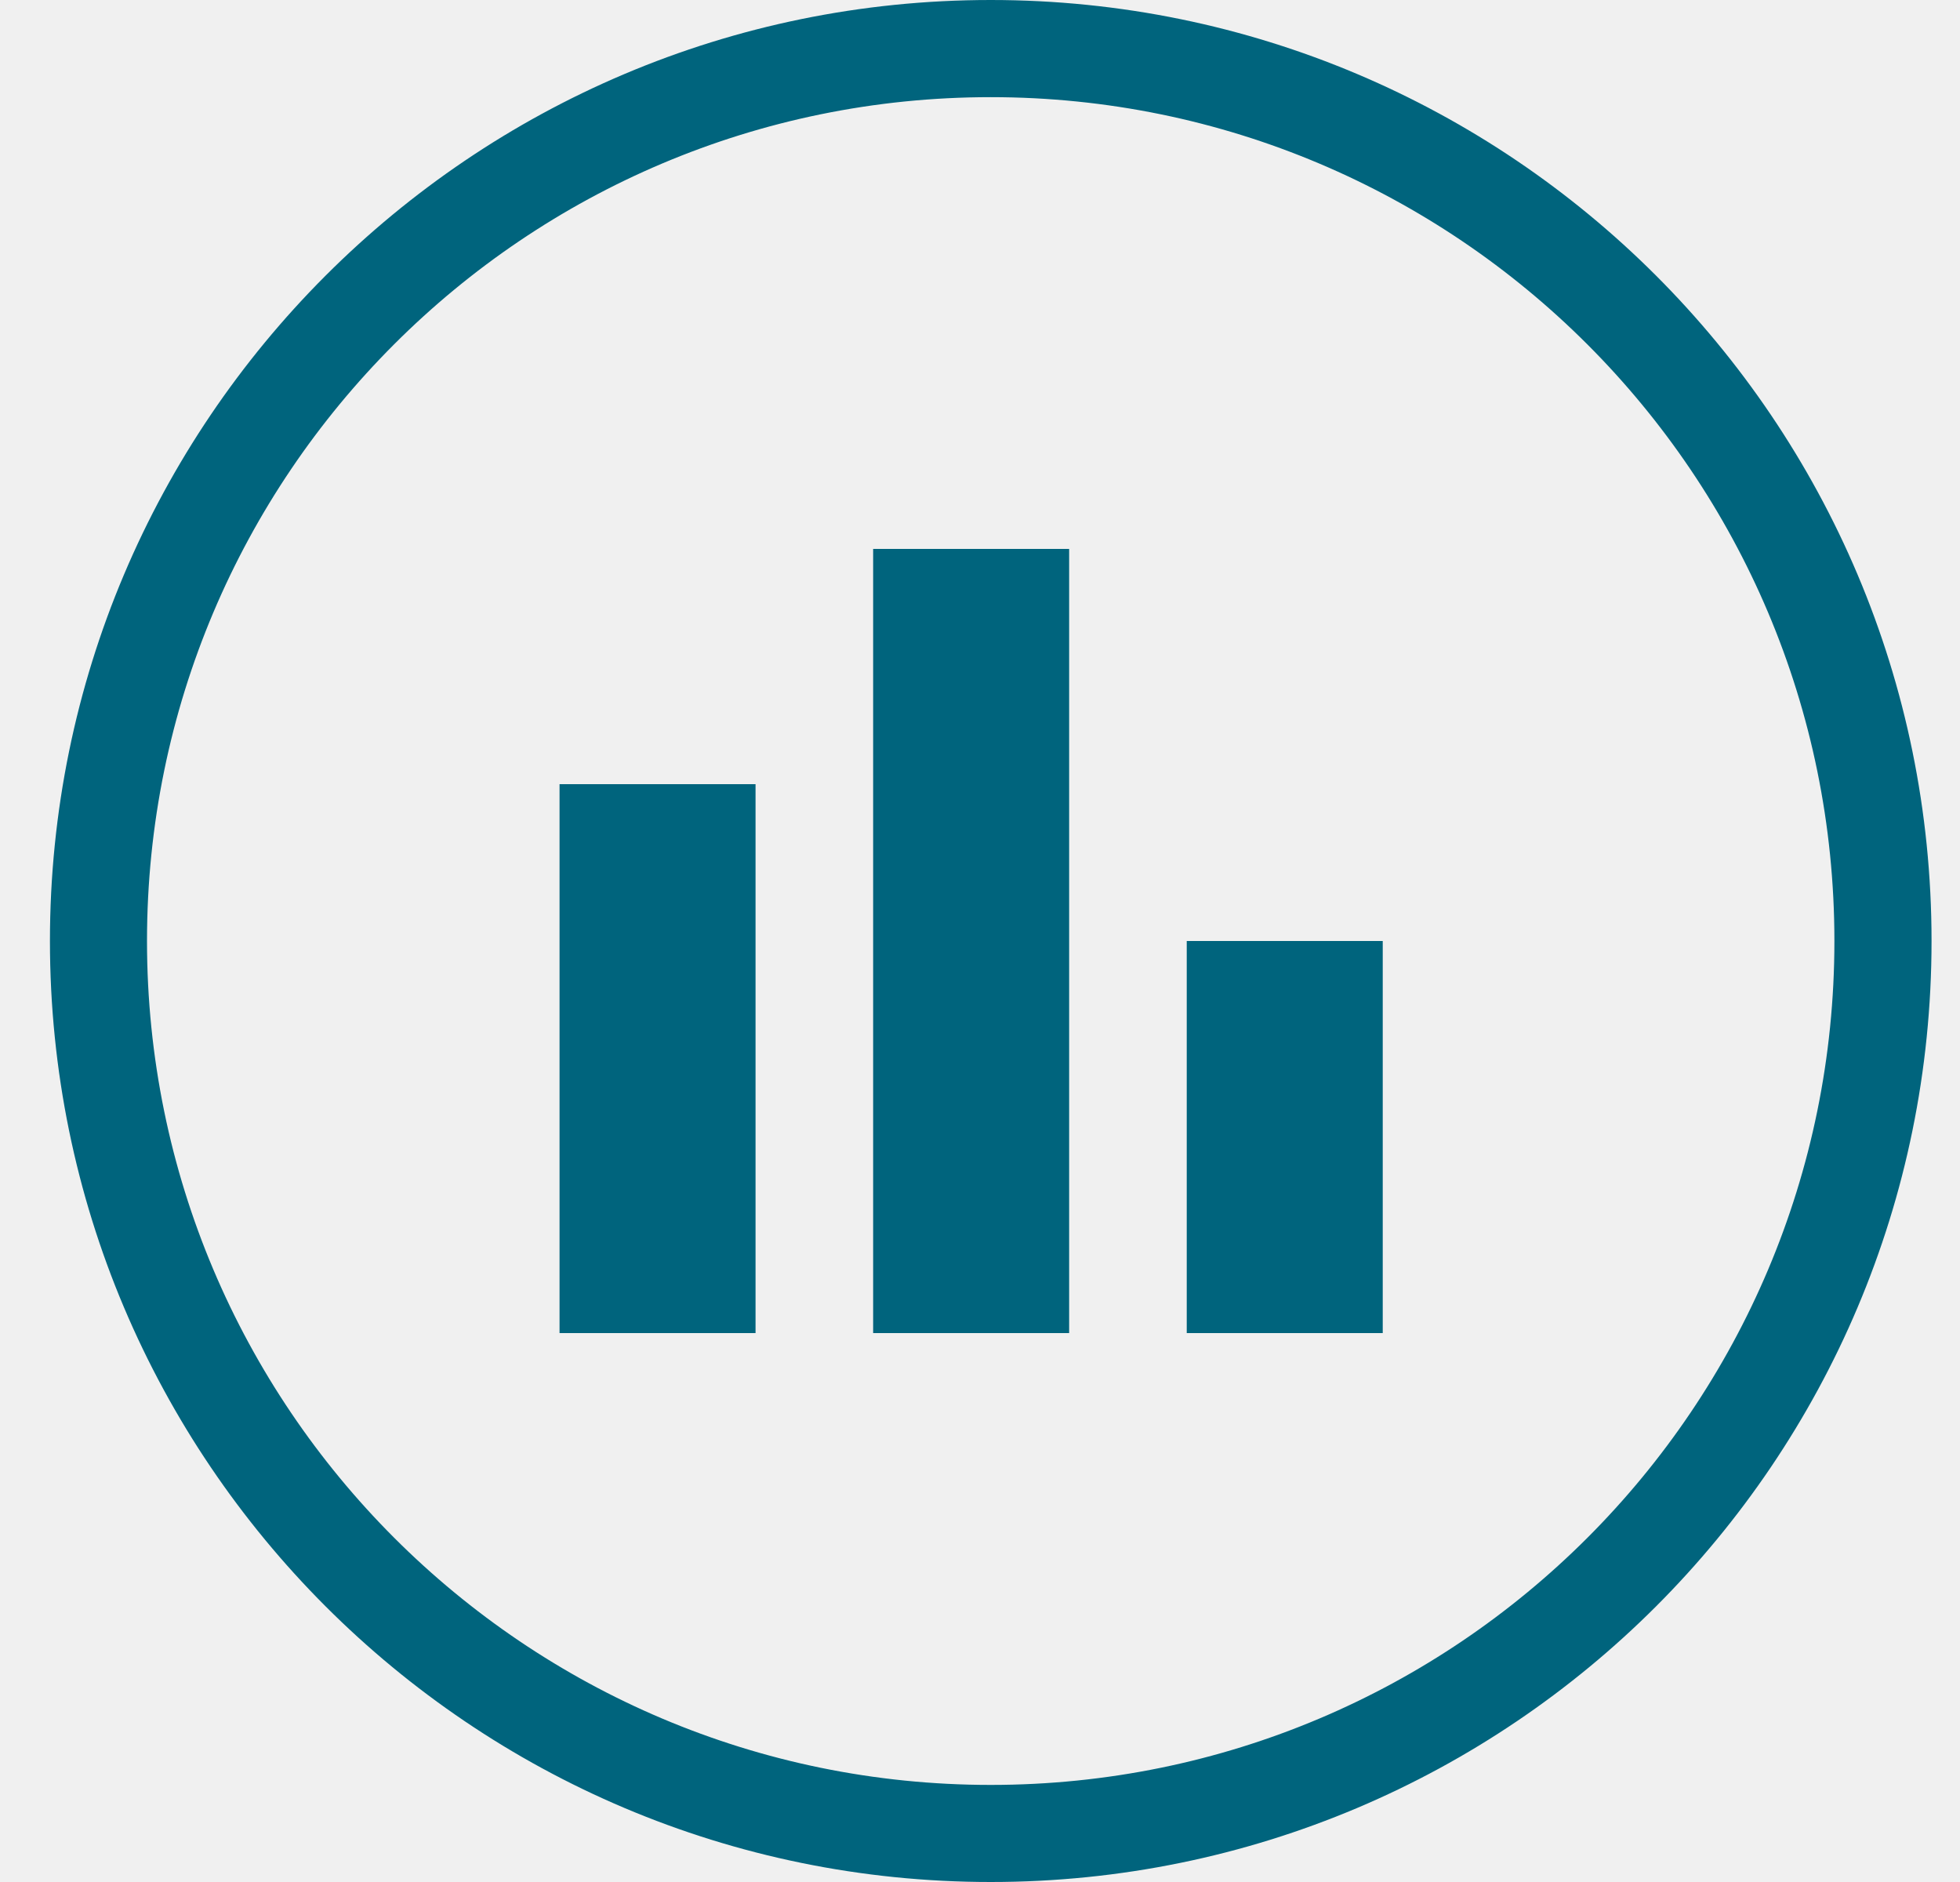
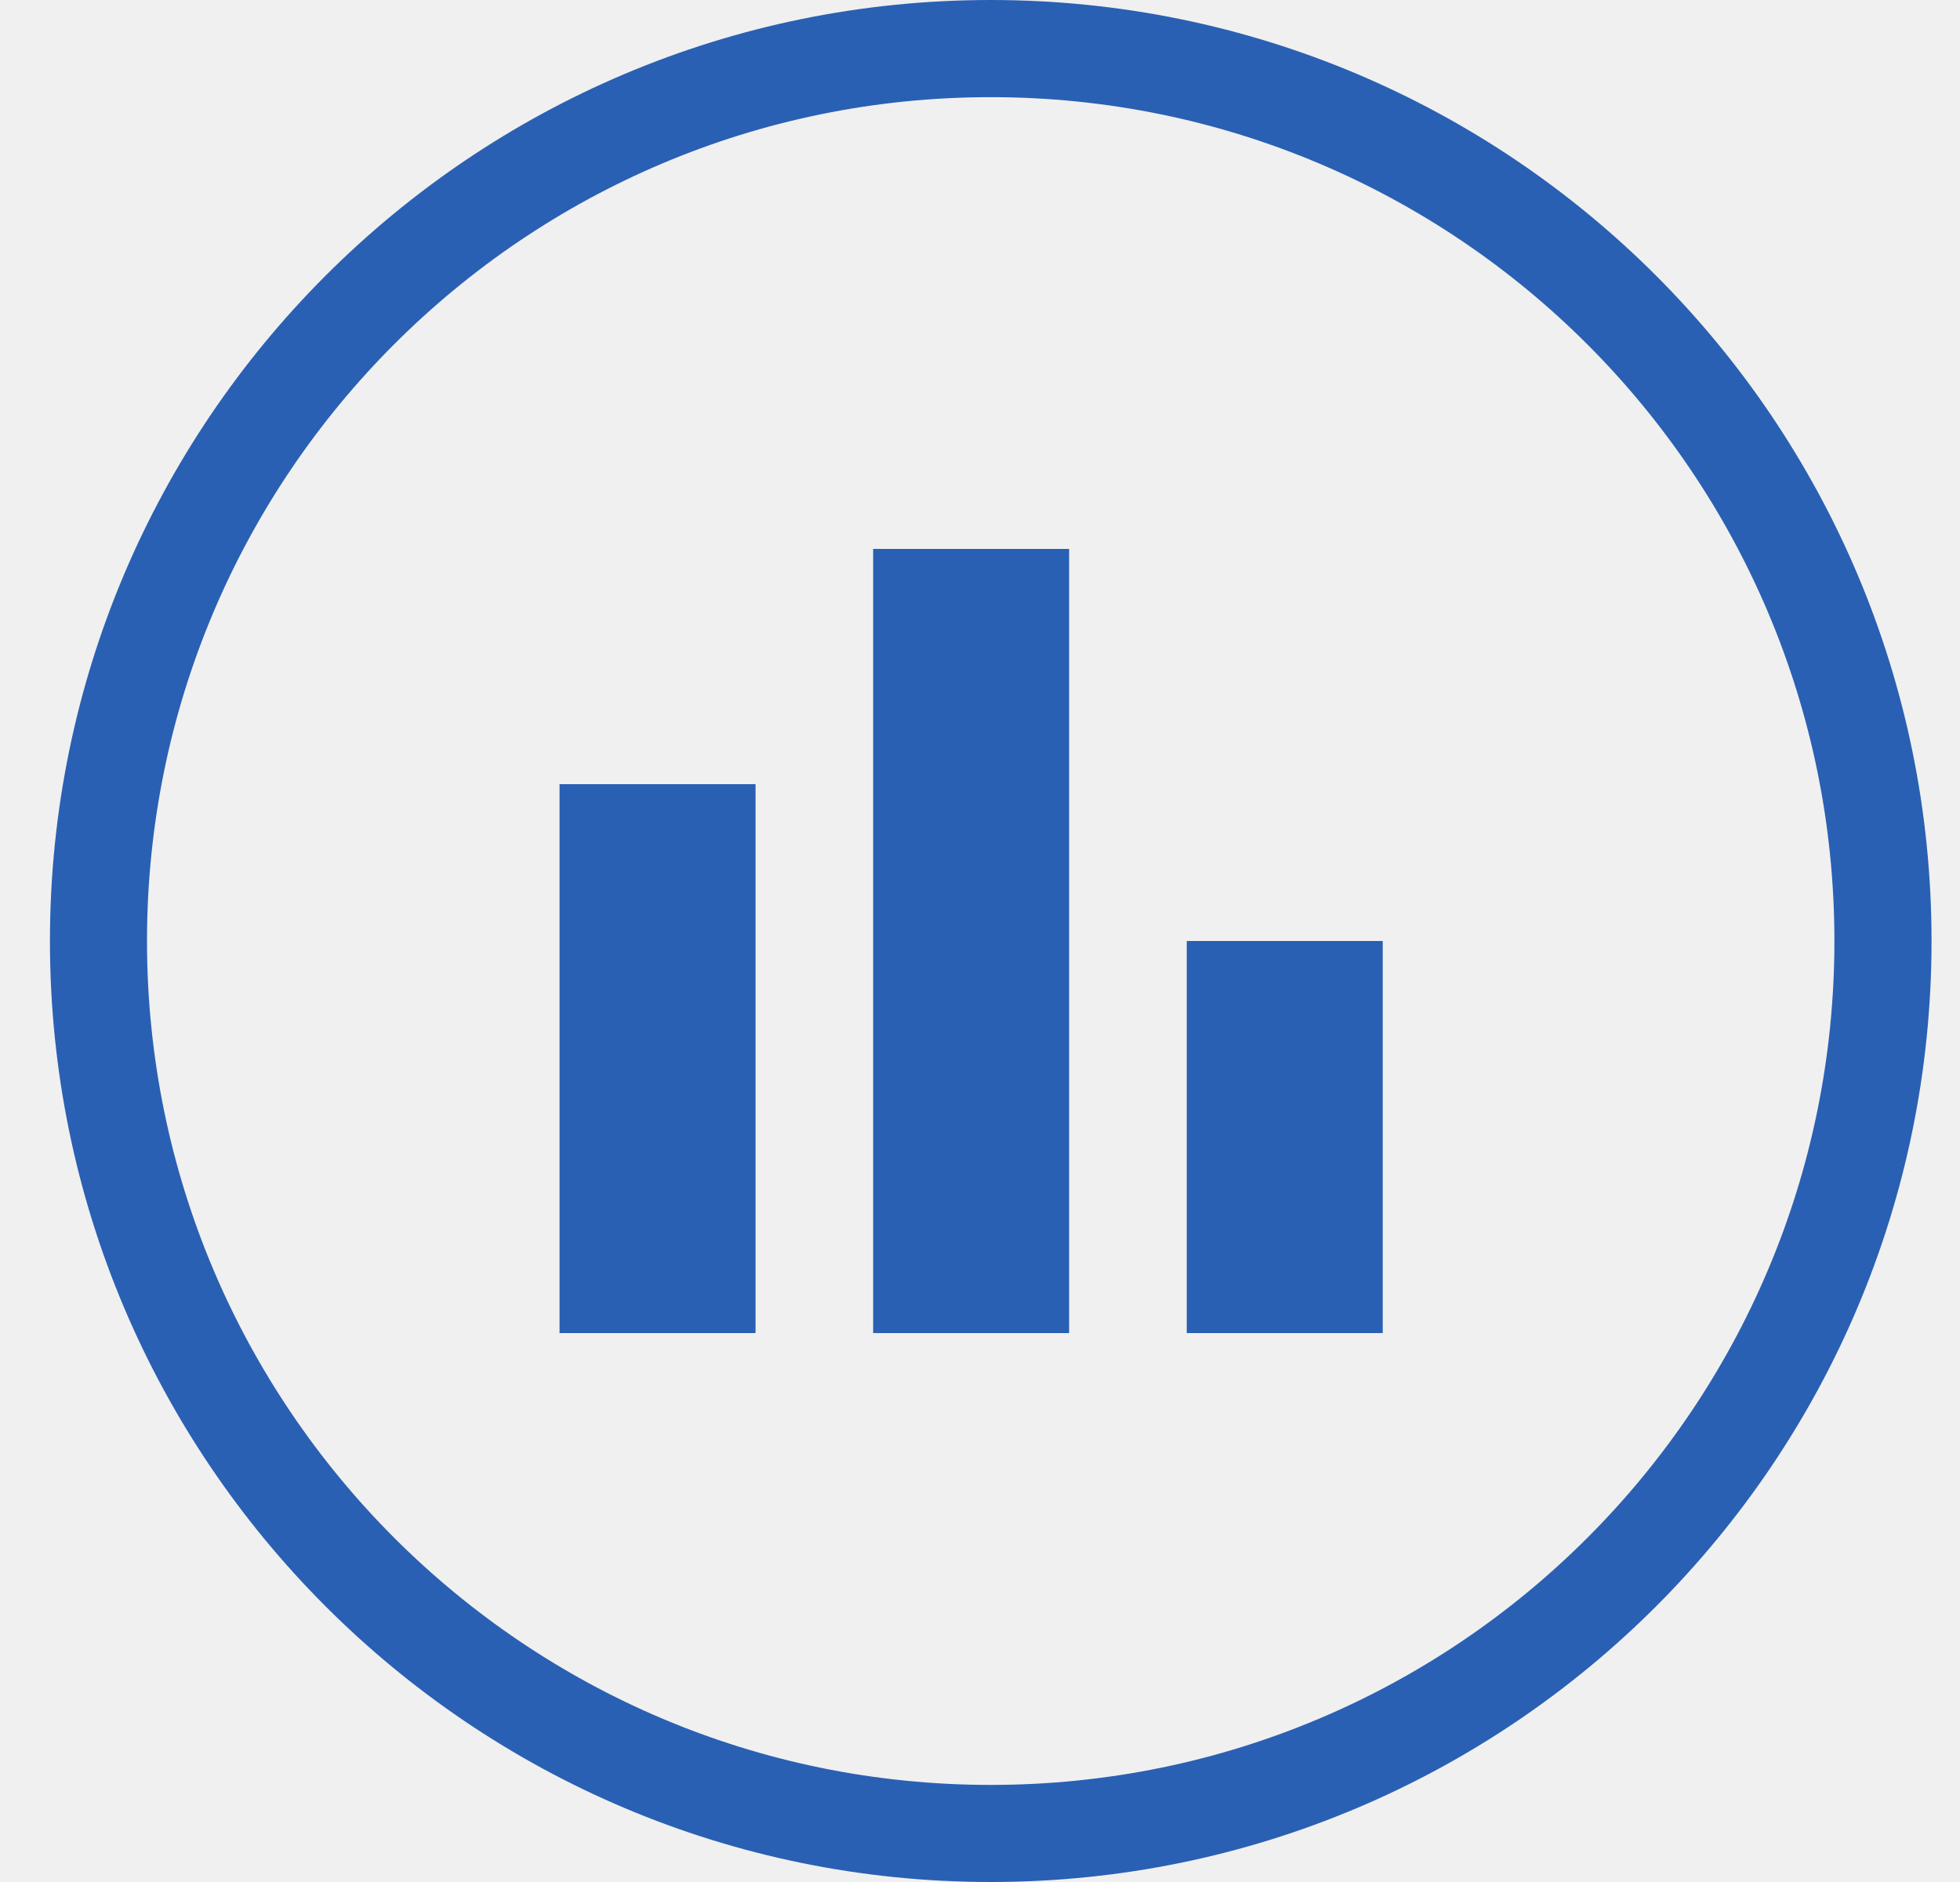
<svg xmlns="http://www.w3.org/2000/svg" width="25" height="24" viewBox="0 0 25 24" fill="none">
  <g clip-path="url(#clip0_chart)">
-     <path d="M7.137 17H9.637V10H7.137V17ZM11.137 17H13.637V7H11.137V17ZM15.137 17H17.637V12H15.137V17Z" fill="#00647D" />
-     <path fill-rule="evenodd" clip-rule="evenodd" d="M12.637 1.239C18.577 1.239 23.398 6.054 23.398 12C23.398 17.946 18.583 22.762 12.637 22.762C6.69 22.762 1.875 17.94 1.875 12C1.875 6.06 6.69 1.239 12.637 1.239ZM12.637 0C19.265 0 24.637 5.371 24.637 12C24.637 18.629 19.265 24 12.637 24C6.008 24 0.637 18.622 0.637 12C0.637 5.378 6.008 0 12.637 0Z" fill="#00647D" />
+     <path d="M7.137 17H9.637V10H7.137V17ZM11.137 17H13.637V7H11.137V17ZM15.137 17H17.637V12H15.137V17Z" fill="#2a60b3" />
+     <path fill-rule="evenodd" clip-rule="evenodd" d="M12.637 1.239C18.577 1.239 23.398 6.054 23.398 12C23.398 17.946 18.583 22.762 12.637 22.762C6.69 22.762 1.875 17.94 1.875 12C1.875 6.06 6.69 1.239 12.637 1.239ZM12.637 0C19.265 0 24.637 5.371 24.637 12C24.637 18.629 19.265 24 12.637 24C6.008 24 0.637 18.622 0.637 12C0.637 5.378 6.008 0 12.637 0Z" fill="#2a60b3" />
  </g>
  <defs>
    <clipPath id="clip0_chart">
      <rect width="24" height="24" fill="white" transform="translate(0.636719)" />
    </clipPath>
  </defs>
</svg>
